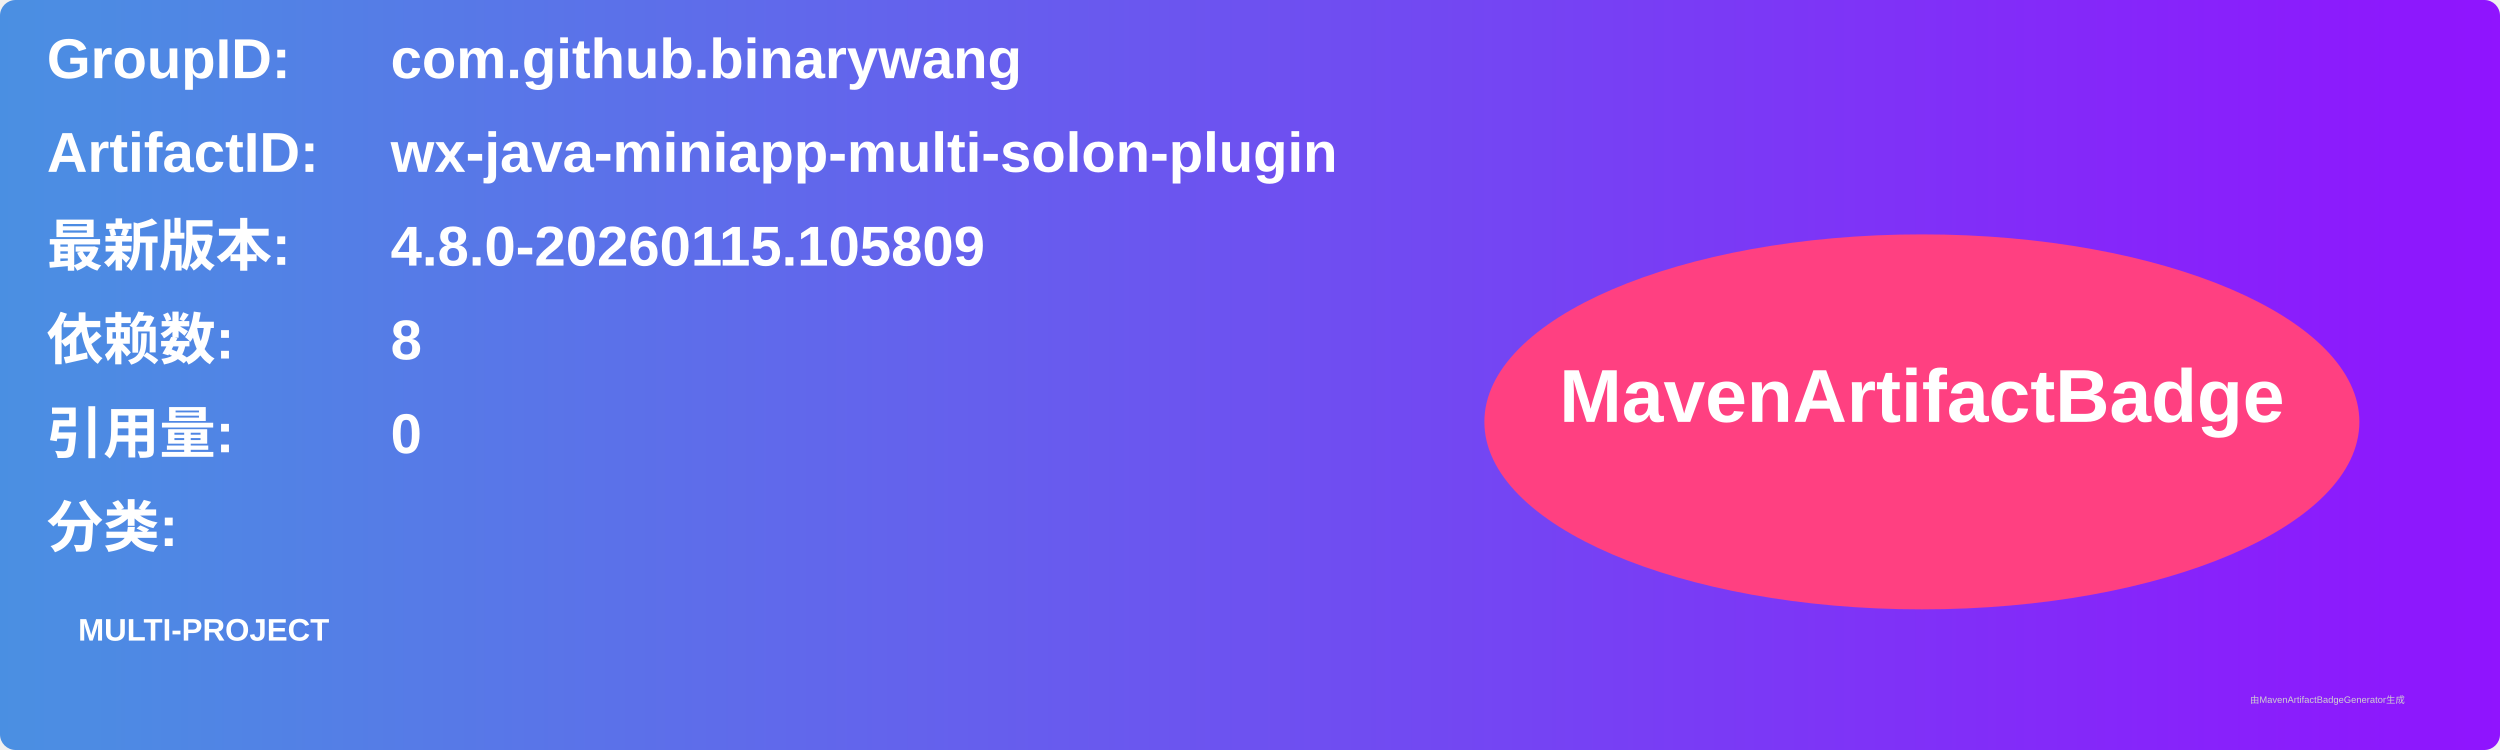
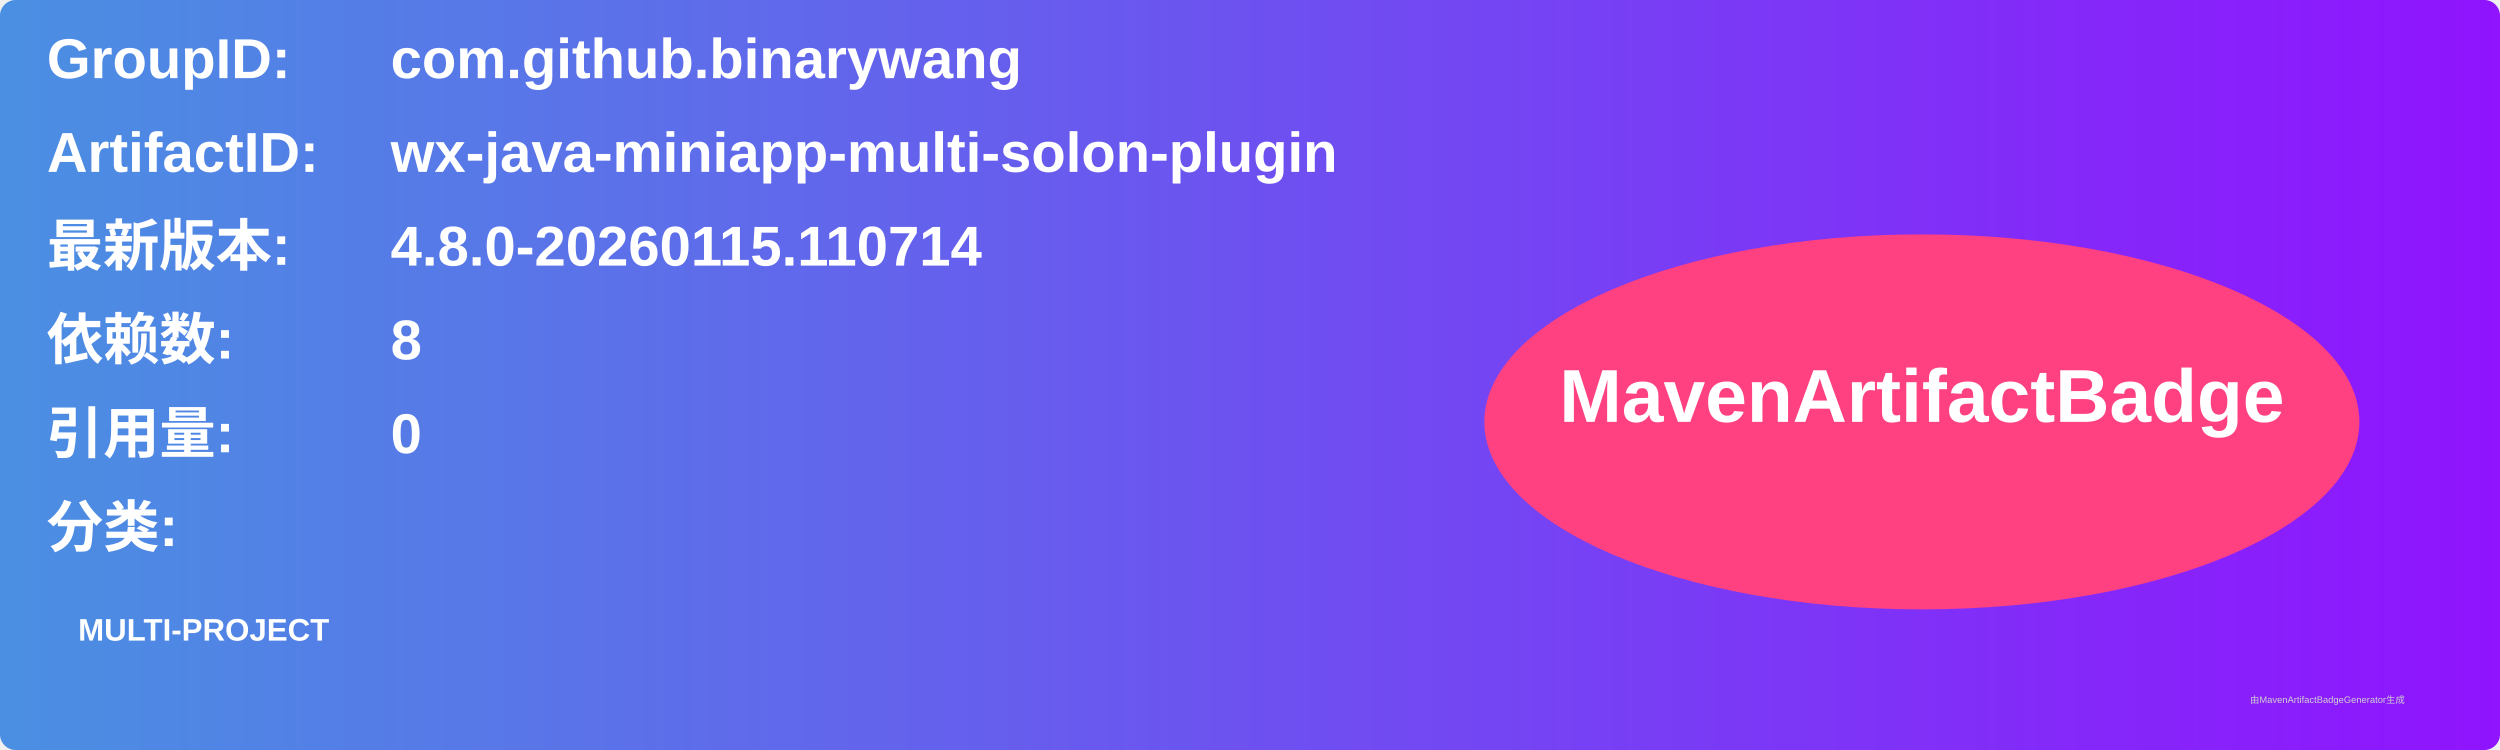
<svg xmlns="http://www.w3.org/2000/svg" width="800" height="240" viewBox="0 0 800 240">
  <linearGradient id="grad" x1="0%" y1="0%" x2="100%" y2="0%">
    <stop offset="0%" stop-color="#4a90e2" />
    <stop offset="100%" stop-color="#9013fe" />
  </linearGradient>
  <rect width="100%" height="100%" rx="5" ry="5" fill="url(#grad)" />
  <g transform="translate(15, 15)">
    <text x="0" y="10" font-family="Arial" font-size="18" fill="white" font-weight="bold" width="260">GroupID:</text>
    <text x="110" y="10" font-family="Arial" font-size="18" fill="white" font-weight="bold" width="460">com.github.binarywang</text>
    <text x="0" y="40" font-family="Arial" font-size="18" fill="white" font-weight="bold" width="260">ArtifactID:</text>
    <text x="110" y="40" font-family="Arial" font-size="18" fill="white" font-weight="bold" width="460">wx-java-miniapp-multi-solon-plugin</text>
    <text x="0" y="70" font-family="Arial" font-size="18" fill="white" font-weight="bold">最新版本:</text>
    <text x="110" y="70" font-family="Arial" font-size="18" fill="white" font-weight="bold">
-       <tspan font-weight="bold">4.8.0-20260115.105809</tspan>
+       <tspan font-weight="bold">4.8.0-20260115.110714</tspan>
    </text>
    <text x="0" y="100" font-family="Arial" font-size="18" fill="white" font-weight="bold">依赖数: </text>
    <text x="110" y="100" font-family="Arial" font-size="18" fill="white">
      <tspan font-weight="bold">8</tspan>
    </text>
    <text x="0" y="130" font-family="Arial" font-size="18" fill="white" font-weight="bold">引用量: </text>
    <text x="110" y="130" font-family="Arial" font-size="18" fill="white">
      <tspan font-weight="bold">0</tspan>
    </text>
    <text x="0" y="160" font-family="Arial" font-size="18" fill="white" font-weight="bold">分类:</text>
    <text x="10" y="190" font-family="Arial" font-size="10" fill="white">
      <tspan font-weight="bold">MULTI-PROJECT</tspan>
    </text>
    <ellipse cx="600" cy="120" rx="140" ry="60" fill="#ff4081" />
    <text x="600" y="120" text-anchor="middle" font-family="Arial" font-size="24" fill="white" font-weight="bold">MavenArtifactBadge</text>
  </g>
  <text x="720" y="225" font-family="Arial" font-size="3" fill="#d0d0d0">由MavenArtifactBadgeGenerator生成</text>
</svg>
